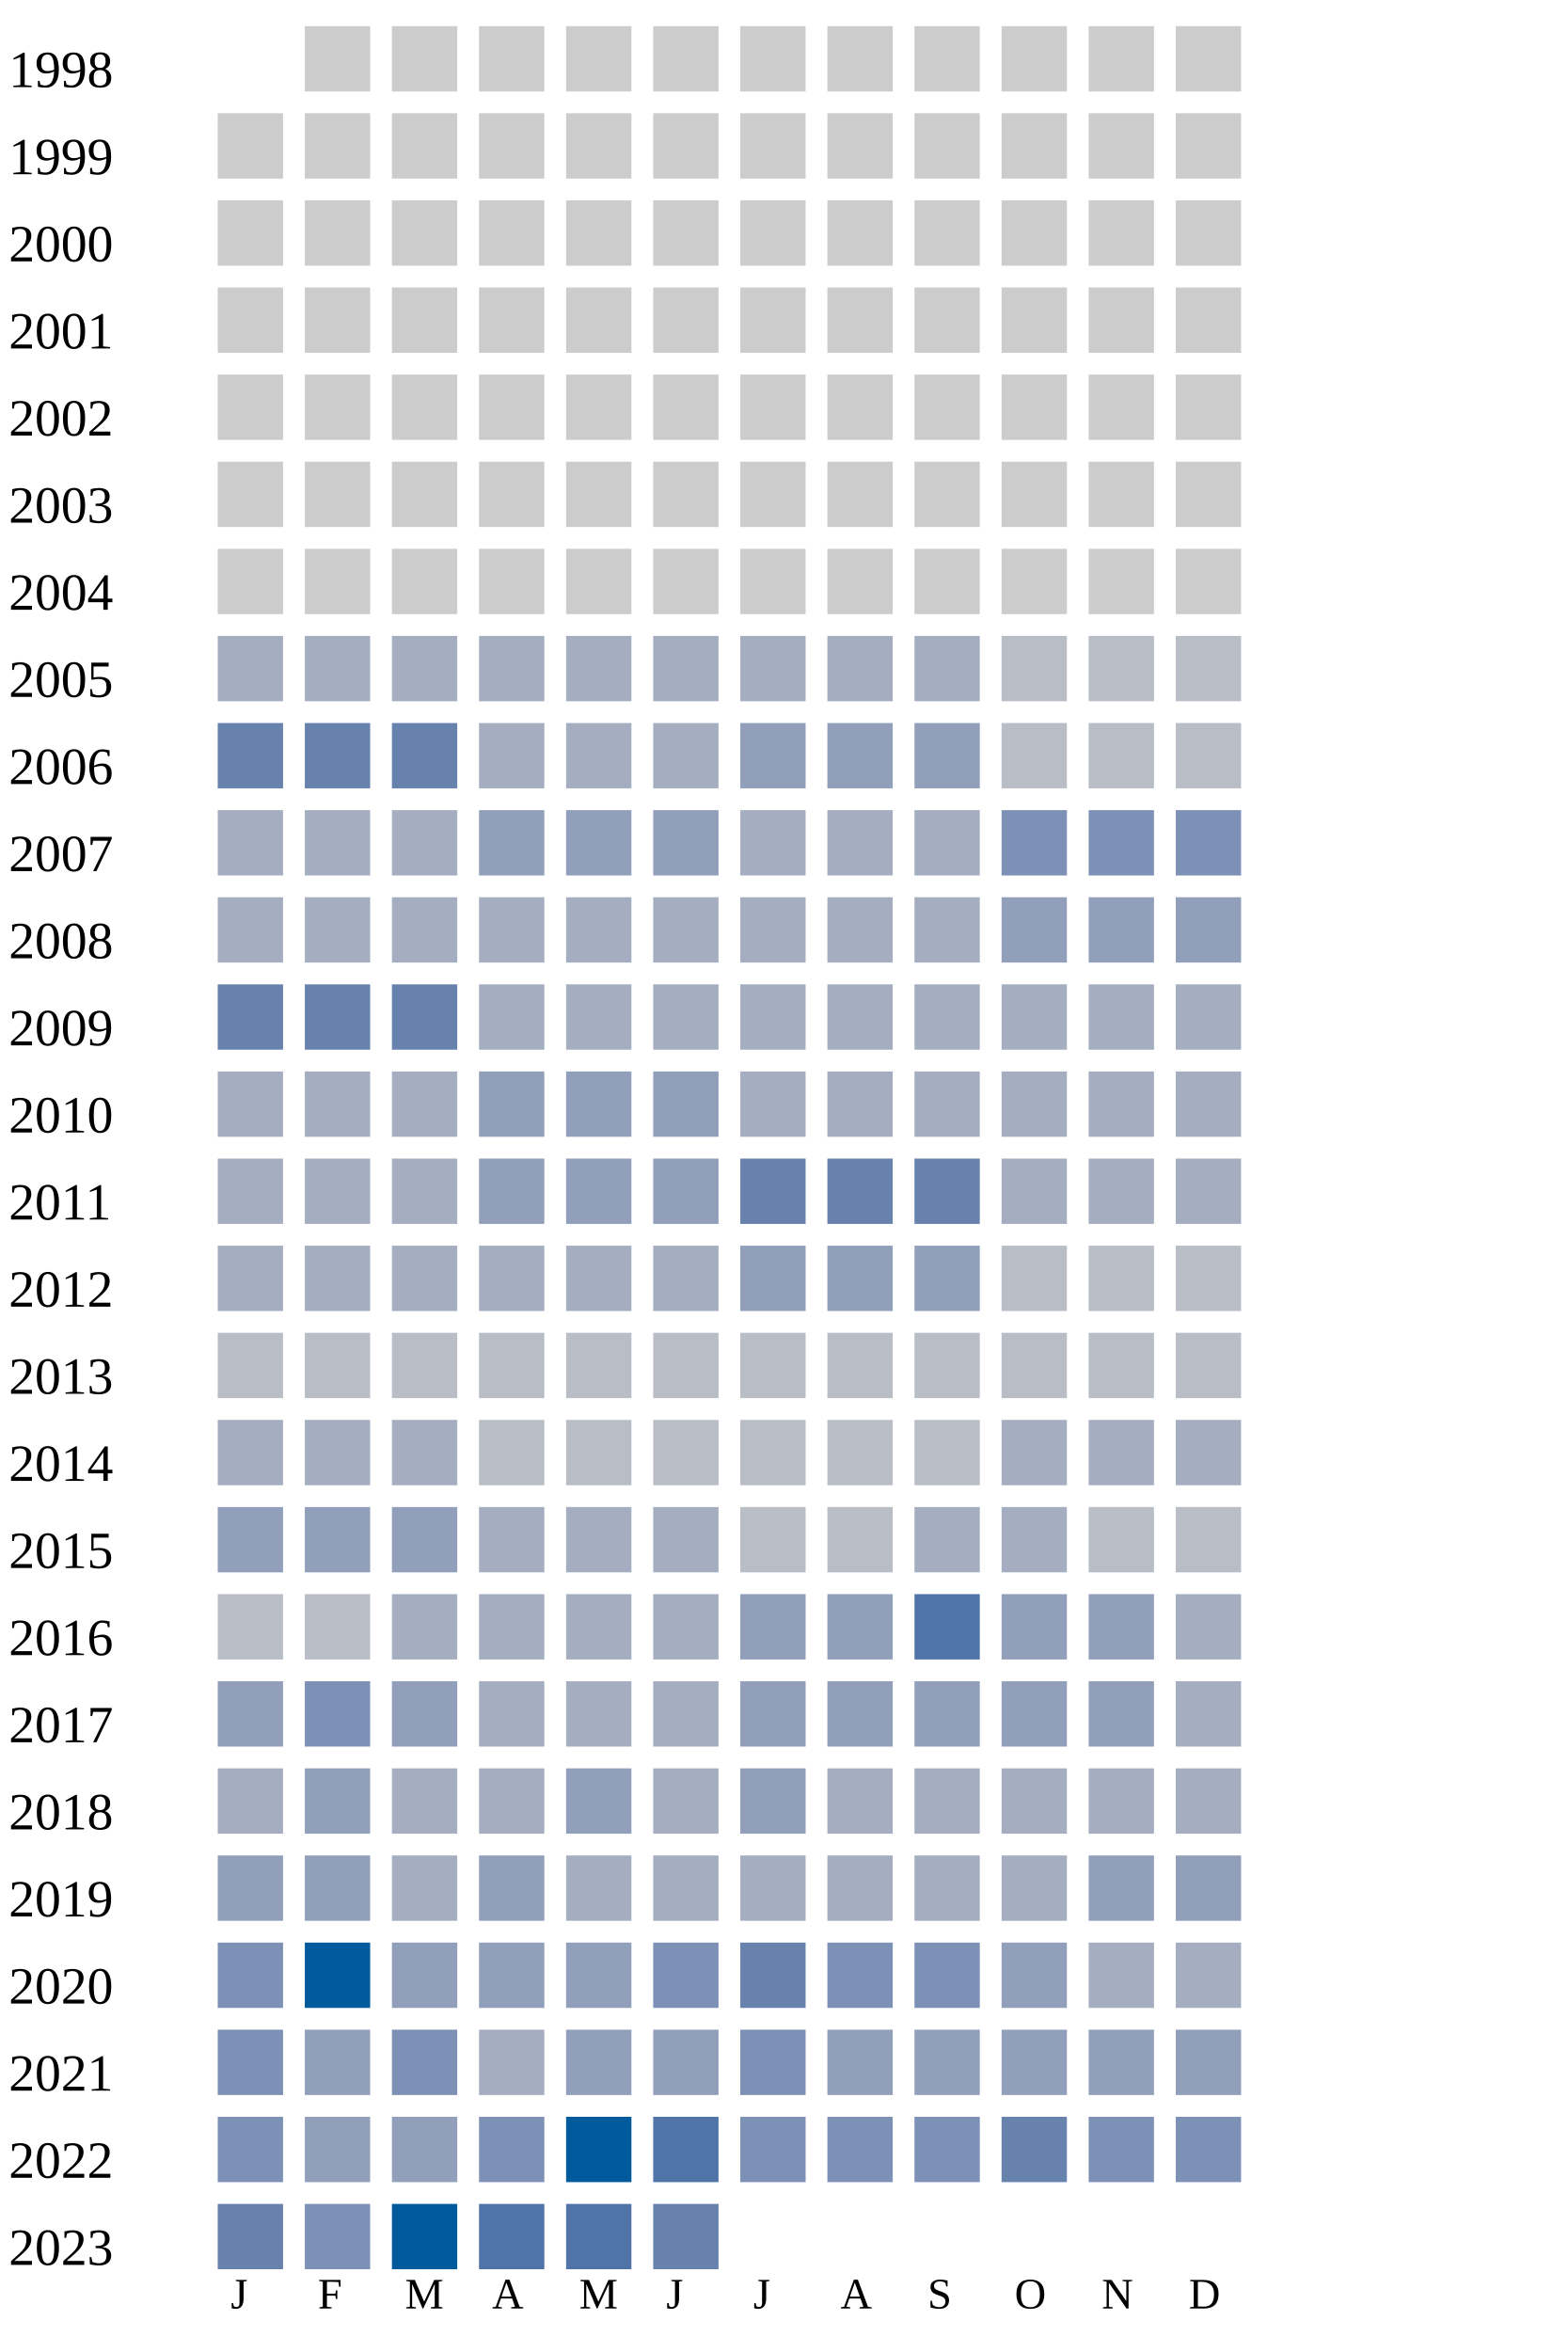
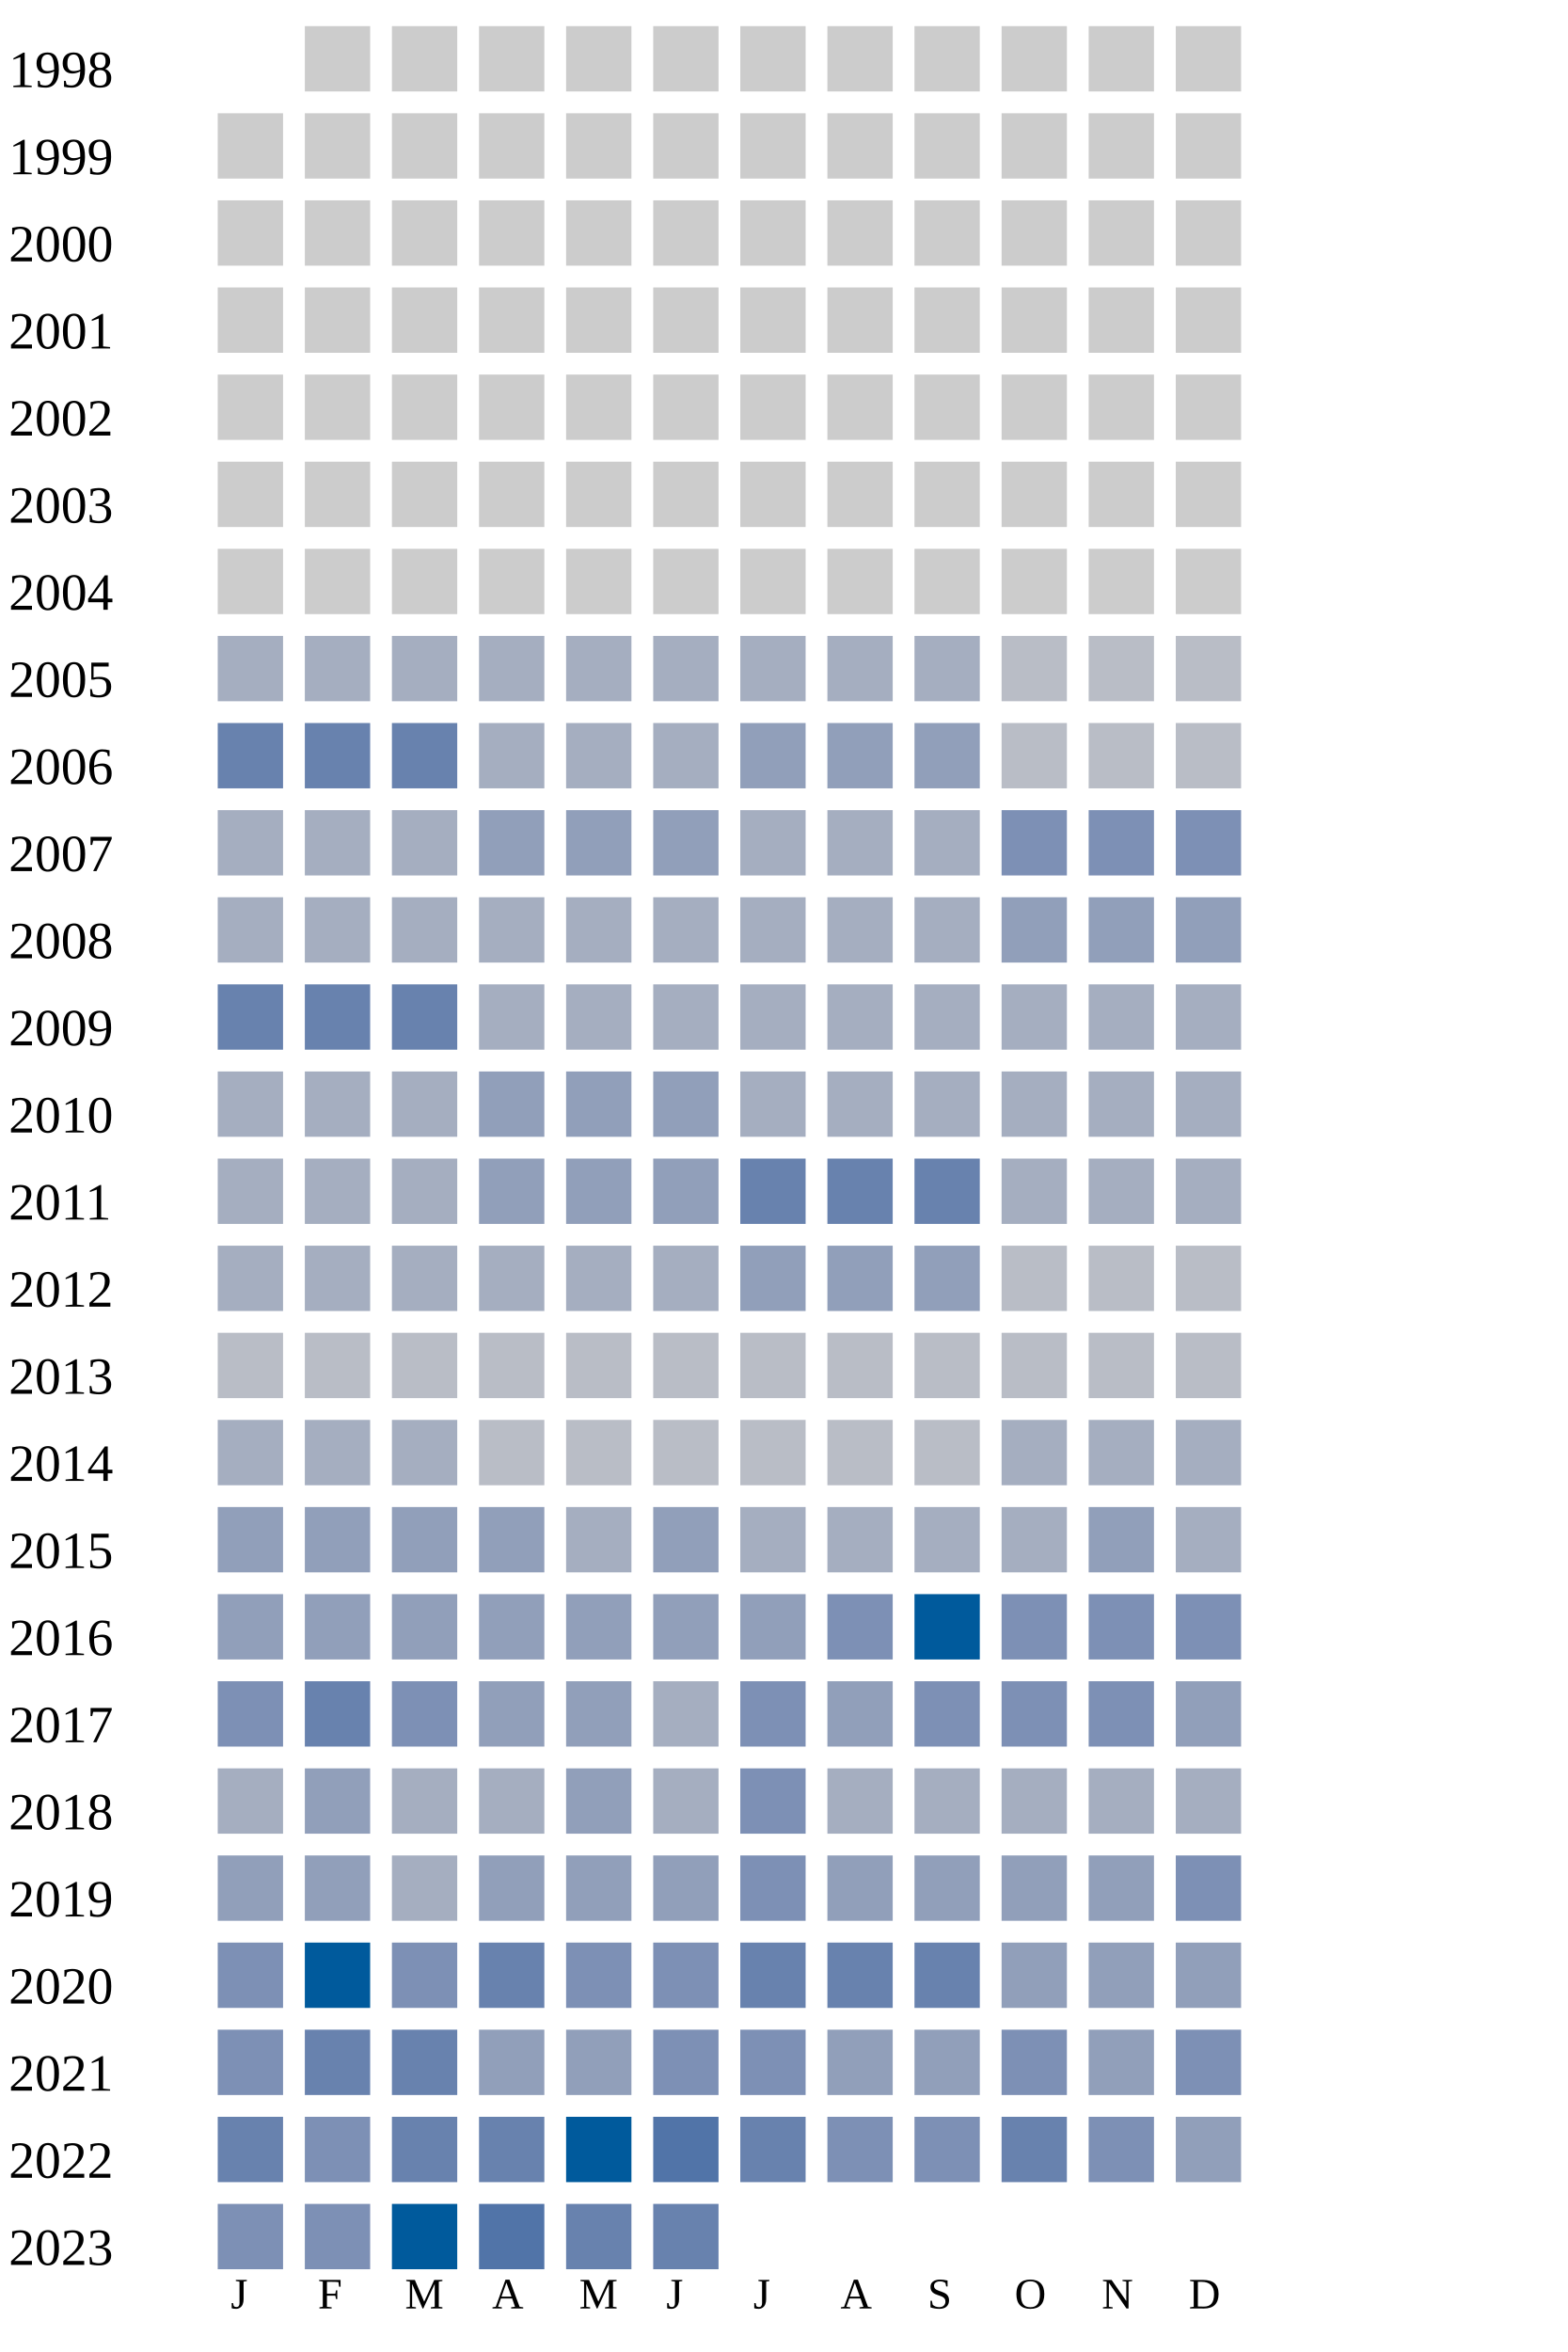
<svg xmlns="http://www.w3.org/2000/svg" width="360" height="540">
  <g transform="translate(0 0)">
    <text x="2" y="20">1998</text>
    <rect x="70" y="6" width="15" height="15" fill="#cccccc" />
    <rect x="90" y="6" width="15" height="15" fill="#cccccc" />
    <rect x="110" y="6" width="15" height="15" fill="#cccccc" />
    <rect x="130" y="6" width="15" height="15" fill="#cccccc" />
    <rect x="150" y="6" width="15" height="15" fill="#cccccc" />
    <rect x="170" y="6" width="15" height="15" fill="#cccccc" />
    <rect x="190" y="6" width="15" height="15" fill="#cccccc" />
    <rect x="210" y="6" width="15" height="15" fill="#cccccc" />
    <rect x="230" y="6" width="15" height="15" fill="#cccccc" />
    <rect x="250" y="6" width="15" height="15" fill="#cccccc" />
    <rect x="270" y="6" width="15" height="15" fill="#cccccc" />
  </g>
  <g transform="translate(0 20)">
    <text x="2" y="20">1999</text>
    <rect x="50" y="6" width="15" height="15" fill="#cccccc" />
    <rect x="70" y="6" width="15" height="15" fill="#cccccc" />
    <rect x="90" y="6" width="15" height="15" fill="#cccccc" />
    <rect x="110" y="6" width="15" height="15" fill="#cccccc" />
    <rect x="130" y="6" width="15" height="15" fill="#cccccc" />
    <rect x="150" y="6" width="15" height="15" fill="#cccccc" />
    <rect x="170" y="6" width="15" height="15" fill="#cccccc" />
    <rect x="190" y="6" width="15" height="15" fill="#cccccc" />
    <rect x="210" y="6" width="15" height="15" fill="#cccccc" />
    <rect x="230" y="6" width="15" height="15" fill="#cccccc" />
    <rect x="250" y="6" width="15" height="15" fill="#cccccc" />
    <rect x="270" y="6" width="15" height="15" fill="#cccccc" />
  </g>
  <g transform="translate(0 40)">
    <text x="2" y="20">2000</text>
    <rect x="50" y="6" width="15" height="15" fill="#cccccc" />
    <rect x="70" y="6" width="15" height="15" fill="#cccccc" />
    <rect x="90" y="6" width="15" height="15" fill="#cccccc" />
    <rect x="110" y="6" width="15" height="15" fill="#cccccc" />
    <rect x="130" y="6" width="15" height="15" fill="#cccccc" />
    <rect x="150" y="6" width="15" height="15" fill="#cccccc" />
    <rect x="170" y="6" width="15" height="15" fill="#cccccc" />
    <rect x="190" y="6" width="15" height="15" fill="#cccccc" />
    <rect x="210" y="6" width="15" height="15" fill="#cccccc" />
    <rect x="230" y="6" width="15" height="15" fill="#cccccc" />
    <rect x="250" y="6" width="15" height="15" fill="#cccccc" />
    <rect x="270" y="6" width="15" height="15" fill="#cccccc" />
  </g>
  <g transform="translate(0 60)">
    <text x="2" y="20">2001</text>
    <rect x="50" y="6" width="15" height="15" fill="#cccccc" />
    <rect x="70" y="6" width="15" height="15" fill="#cccccc" />
    <rect x="90" y="6" width="15" height="15" fill="#cccccc" />
    <rect x="110" y="6" width="15" height="15" fill="#cccccc" />
    <rect x="130" y="6" width="15" height="15" fill="#cccccc" />
    <rect x="150" y="6" width="15" height="15" fill="#cccccc" />
    <rect x="170" y="6" width="15" height="15" fill="#cccccc" />
    <rect x="190" y="6" width="15" height="15" fill="#cccccc" />
    <rect x="210" y="6" width="15" height="15" fill="#cccccc" />
    <rect x="230" y="6" width="15" height="15" fill="#cccccc" />
    <rect x="250" y="6" width="15" height="15" fill="#cccccc" />
    <rect x="270" y="6" width="15" height="15" fill="#cccccc" />
  </g>
  <g transform="translate(0 80)">
    <text x="2" y="20">2002</text>
    <rect x="50" y="6" width="15" height="15" fill="#cccccc" />
    <rect x="70" y="6" width="15" height="15" fill="#cccccc" />
    <rect x="90" y="6" width="15" height="15" fill="#cccccc" />
    <rect x="110" y="6" width="15" height="15" fill="#cccccc" />
    <rect x="130" y="6" width="15" height="15" fill="#cccccc" />
    <rect x="150" y="6" width="15" height="15" fill="#cccccc" />
    <rect x="170" y="6" width="15" height="15" fill="#cccccc" />
    <rect x="190" y="6" width="15" height="15" fill="#cccccc" />
    <rect x="210" y="6" width="15" height="15" fill="#cccccc" />
    <rect x="230" y="6" width="15" height="15" fill="#cccccc" />
    <rect x="250" y="6" width="15" height="15" fill="#cccccc" />
    <rect x="270" y="6" width="15" height="15" fill="#cccccc" />
  </g>
  <g transform="translate(0 100)">
    <text x="2" y="20">2003</text>
    <rect x="50" y="6" width="15" height="15" fill="#cccccc" />
    <rect x="70" y="6" width="15" height="15" fill="#cccccc" />
    <rect x="90" y="6" width="15" height="15" fill="#cccccc" />
    <rect x="110" y="6" width="15" height="15" fill="#cccccc" />
    <rect x="130" y="6" width="15" height="15" fill="#cccccc" />
    <rect x="150" y="6" width="15" height="15" fill="#cccccc" />
    <rect x="170" y="6" width="15" height="15" fill="#cccccc" />
    <rect x="190" y="6" width="15" height="15" fill="#cccccc" />
    <rect x="210" y="6" width="15" height="15" fill="#cccccc" />
    <rect x="230" y="6" width="15" height="15" fill="#cccccc" />
    <rect x="250" y="6" width="15" height="15" fill="#cccccc" />
    <rect x="270" y="6" width="15" height="15" fill="#cccccc" />
  </g>
  <g transform="translate(0 120)">
    <text x="2" y="20">2004</text>
    <rect x="50" y="6" width="15" height="15" fill="#cccccc" />
    <rect x="70" y="6" width="15" height="15" fill="#cccccc" />
    <rect x="90" y="6" width="15" height="15" fill="#cccccc" />
    <rect x="110" y="6" width="15" height="15" fill="#cccccc" />
    <rect x="130" y="6" width="15" height="15" fill="#cccccc" />
    <rect x="150" y="6" width="15" height="15" fill="#cccccc" />
    <rect x="170" y="6" width="15" height="15" fill="#cccccc" />
    <rect x="190" y="6" width="15" height="15" fill="#cccccc" />
    <rect x="210" y="6" width="15" height="15" fill="#cccccc" />
    <rect x="230" y="6" width="15" height="15" fill="#cccccc" />
    <rect x="250" y="6" width="15" height="15" fill="#cccccc" />
    <rect x="270" y="6" width="15" height="15" fill="#cccccc" />
  </g>
  <g transform="translate(0 140)">
    <text x="2" y="20">2005</text>
    <rect x="50" y="6" width="15" height="15" fill="#a5aec0" />
    <rect x="70" y="6" width="15" height="15" fill="#a5aec0" />
    <rect x="90" y="6" width="15" height="15" fill="#a5aec0" />
    <rect x="110" y="6" width="15" height="15" fill="#a5aec0" />
    <rect x="130" y="6" width="15" height="15" fill="#a5aec0" />
    <rect x="150" y="6" width="15" height="15" fill="#a5aec0" />
    <rect x="170" y="6" width="15" height="15" fill="#a5aec0" />
    <rect x="190" y="6" width="15" height="15" fill="#a5aec0" />
    <rect x="210" y="6" width="15" height="15" fill="#a5aec0" />
    <rect x="230" y="6" width="15" height="15" fill="#b9bdc6" />
    <rect x="250" y="6" width="15" height="15" fill="#b9bdc6" />
    <rect x="270" y="6" width="15" height="15" fill="#b9bdc6" />
  </g>
  <g transform="translate(0 160)">
    <text x="2" y="20">2006</text>
    <rect x="50" y="6" width="15" height="15" fill="#6882ae" />
    <rect x="70" y="6" width="15" height="15" fill="#6882ae" />
    <rect x="90" y="6" width="15" height="15" fill="#6882ae" />
    <rect x="110" y="6" width="15" height="15" fill="#a5aec0" />
    <rect x="130" y="6" width="15" height="15" fill="#a5aec0" />
    <rect x="150" y="6" width="15" height="15" fill="#a5aec0" />
    <rect x="170" y="6" width="15" height="15" fill="#919fba" />
    <rect x="190" y="6" width="15" height="15" fill="#919fba" />
    <rect x="210" y="6" width="15" height="15" fill="#919fba" />
    <rect x="230" y="6" width="15" height="15" fill="#b9bdc6" />
    <rect x="250" y="6" width="15" height="15" fill="#b9bdc6" />
    <rect x="270" y="6" width="15" height="15" fill="#b9bdc6" />
  </g>
  <g transform="translate(0 180)">
    <text x="2" y="20">2007</text>
    <rect x="50" y="6" width="15" height="15" fill="#a5aec0" />
    <rect x="70" y="6" width="15" height="15" fill="#a5aec0" />
    <rect x="90" y="6" width="15" height="15" fill="#a5aec0" />
    <rect x="110" y="6" width="15" height="15" fill="#919fba" />
    <rect x="130" y="6" width="15" height="15" fill="#919fba" />
    <rect x="150" y="6" width="15" height="15" fill="#919fba" />
    <rect x="170" y="6" width="15" height="15" fill="#a5aec0" />
    <rect x="190" y="6" width="15" height="15" fill="#a5aec0" />
    <rect x="210" y="6" width="15" height="15" fill="#a5aec0" />
    <rect x="230" y="6" width="15" height="15" fill="#7d90b5" />
    <rect x="250" y="6" width="15" height="15" fill="#7d90b5" />
    <rect x="270" y="6" width="15" height="15" fill="#7d90b5" />
  </g>
  <g transform="translate(0 200)">
    <text x="2" y="20">2008</text>
    <rect x="50" y="6" width="15" height="15" fill="#a5aec0" />
    <rect x="70" y="6" width="15" height="15" fill="#a5aec0" />
    <rect x="90" y="6" width="15" height="15" fill="#a5aec0" />
    <rect x="110" y="6" width="15" height="15" fill="#a5aec0" />
    <rect x="130" y="6" width="15" height="15" fill="#a5aec0" />
    <rect x="150" y="6" width="15" height="15" fill="#a5aec0" />
    <rect x="170" y="6" width="15" height="15" fill="#a5aec0" />
    <rect x="190" y="6" width="15" height="15" fill="#a5aec0" />
    <rect x="210" y="6" width="15" height="15" fill="#a5aec0" />
    <rect x="230" y="6" width="15" height="15" fill="#919fba" />
    <rect x="250" y="6" width="15" height="15" fill="#919fba" />
    <rect x="270" y="6" width="15" height="15" fill="#919fba" />
  </g>
  <g transform="translate(0 220)">
    <text x="2" y="20">2009</text>
    <rect x="50" y="6" width="15" height="15" fill="#6882ae" />
    <rect x="70" y="6" width="15" height="15" fill="#6882ae" />
    <rect x="90" y="6" width="15" height="15" fill="#6882ae" />
    <rect x="110" y="6" width="15" height="15" fill="#a5aec0" />
    <rect x="130" y="6" width="15" height="15" fill="#a5aec0" />
    <rect x="150" y="6" width="15" height="15" fill="#a5aec0" />
    <rect x="170" y="6" width="15" height="15" fill="#a5aec0" />
    <rect x="190" y="6" width="15" height="15" fill="#a5aec0" />
    <rect x="210" y="6" width="15" height="15" fill="#a5aec0" />
    <rect x="230" y="6" width="15" height="15" fill="#a5aec0" />
    <rect x="250" y="6" width="15" height="15" fill="#a5aec0" />
    <rect x="270" y="6" width="15" height="15" fill="#a5aec0" />
  </g>
  <g transform="translate(0 240)">
    <text x="2" y="20">2010</text>
    <rect x="50" y="6" width="15" height="15" fill="#a5aec0" />
    <rect x="70" y="6" width="15" height="15" fill="#a5aec0" />
    <rect x="90" y="6" width="15" height="15" fill="#a5aec0" />
    <rect x="110" y="6" width="15" height="15" fill="#919fba" />
    <rect x="130" y="6" width="15" height="15" fill="#919fba" />
    <rect x="150" y="6" width="15" height="15" fill="#919fba" />
    <rect x="170" y="6" width="15" height="15" fill="#a5aec0" />
    <rect x="190" y="6" width="15" height="15" fill="#a5aec0" />
    <rect x="210" y="6" width="15" height="15" fill="#a5aec0" />
    <rect x="230" y="6" width="15" height="15" fill="#a5aec0" />
    <rect x="250" y="6" width="15" height="15" fill="#a5aec0" />
    <rect x="270" y="6" width="15" height="15" fill="#a5aec0" />
  </g>
  <g transform="translate(0 260)">
    <text x="2" y="20">2011</text>
    <rect x="50" y="6" width="15" height="15" fill="#a5aec0" />
    <rect x="70" y="6" width="15" height="15" fill="#a5aec0" />
    <rect x="90" y="6" width="15" height="15" fill="#a5aec0" />
    <rect x="110" y="6" width="15" height="15" fill="#919fba" />
    <rect x="130" y="6" width="15" height="15" fill="#919fba" />
    <rect x="150" y="6" width="15" height="15" fill="#919fba" />
    <rect x="170" y="6" width="15" height="15" fill="#6882ae" />
    <rect x="190" y="6" width="15" height="15" fill="#6882ae" />
    <rect x="210" y="6" width="15" height="15" fill="#6882ae" />
    <rect x="230" y="6" width="15" height="15" fill="#a5aec0" />
    <rect x="250" y="6" width="15" height="15" fill="#a5aec0" />
    <rect x="270" y="6" width="15" height="15" fill="#a5aec0" />
  </g>
  <g transform="translate(0 280)">
    <text x="2" y="20">2012</text>
    <rect x="50" y="6" width="15" height="15" fill="#a5aec0" />
    <rect x="70" y="6" width="15" height="15" fill="#a5aec0" />
    <rect x="90" y="6" width="15" height="15" fill="#a5aec0" />
    <rect x="110" y="6" width="15" height="15" fill="#a5aec0" />
    <rect x="130" y="6" width="15" height="15" fill="#a5aec0" />
    <rect x="150" y="6" width="15" height="15" fill="#a5aec0" />
    <rect x="170" y="6" width="15" height="15" fill="#919fba" />
    <rect x="190" y="6" width="15" height="15" fill="#919fba" />
    <rect x="210" y="6" width="15" height="15" fill="#919fba" />
    <rect x="230" y="6" width="15" height="15" fill="#b9bdc6" />
    <rect x="250" y="6" width="15" height="15" fill="#b9bdc6" />
    <rect x="270" y="6" width="15" height="15" fill="#b9bdc6" />
  </g>
  <g transform="translate(0 300)">
    <text x="2" y="20">2013</text>
    <rect x="50" y="6" width="15" height="15" fill="#b9bdc6" />
    <rect x="70" y="6" width="15" height="15" fill="#b9bdc6" />
    <rect x="90" y="6" width="15" height="15" fill="#b9bdc6" />
    <rect x="110" y="6" width="15" height="15" fill="#b9bdc6" />
    <rect x="130" y="6" width="15" height="15" fill="#b9bdc6" />
    <rect x="150" y="6" width="15" height="15" fill="#b9bdc6" />
    <rect x="170" y="6" width="15" height="15" fill="#b9bdc6" />
    <rect x="190" y="6" width="15" height="15" fill="#b9bdc6" />
    <rect x="210" y="6" width="15" height="15" fill="#b9bdc6" />
    <rect x="230" y="6" width="15" height="15" fill="#b9bdc6" />
    <rect x="250" y="6" width="15" height="15" fill="#b9bdc6" />
    <rect x="270" y="6" width="15" height="15" fill="#b9bdc6" />
  </g>
  <g transform="translate(0 320)">
    <text x="2" y="20">2014</text>
    <rect x="50" y="6" width="15" height="15" fill="#a5aec0" />
    <rect x="70" y="6" width="15" height="15" fill="#a5aec0" />
    <rect x="90" y="6" width="15" height="15" fill="#a5aec0" />
    <rect x="110" y="6" width="15" height="15" fill="#b9bdc6" />
    <rect x="130" y="6" width="15" height="15" fill="#b9bdc6" />
    <rect x="150" y="6" width="15" height="15" fill="#b9bdc6" />
    <rect x="170" y="6" width="15" height="15" fill="#b9bdc6" />
    <rect x="190" y="6" width="15" height="15" fill="#b9bdc6" />
    <rect x="210" y="6" width="15" height="15" fill="#b9bdc6" />
    <rect x="230" y="6" width="15" height="15" fill="#a5aec0" />
    <rect x="250" y="6" width="15" height="15" fill="#a5aec0" />
    <rect x="270" y="6" width="15" height="15" fill="#a5aec0" />
  </g>
  <g transform="translate(0 340)">
    <text x="2" y="20">2015</text>
    <rect x="50" y="6" width="15" height="15" fill="#919fba" />
    <rect x="70" y="6" width="15" height="15" fill="#919fba" />
    <rect x="90" y="6" width="15" height="15" fill="#919fba" />
-     <rect x="110" y="6" width="15" height="15" fill="#a5aec0" />
-     <rect x="130" y="6" width="15" height="15" fill="#a5aec0" />
-     <rect x="150" y="6" width="15" height="15" fill="#a5aec0" />
-     <rect x="170" y="6" width="15" height="15" fill="#b9bdc6" />
-     <rect x="190" y="6" width="15" height="15" fill="#b9bdc6" />
-     <rect x="210" y="6" width="15" height="15" fill="#a5aec0" />
-     <rect x="230" y="6" width="15" height="15" fill="#a5aec0" />
-     <rect x="250" y="6" width="15" height="15" fill="#b9bdc6" />
-     <rect x="270" y="6" width="15" height="15" fill="#b9bdc6" />
+     <rect x="110" y="6" width="15" height="15" fill="#919fba" />
+     <rect x="130" y="6" width="15" height="15" fill="#a5aec0" />
+     <rect x="150" y="6" width="15" height="15" fill="#919fba" />
+     <rect x="170" y="6" width="15" height="15" fill="#a5aec0" />
+     <rect x="190" y="6" width="15" height="15" fill="#a5aec0" />
+     <rect x="210" y="6" width="15" height="15" fill="#a5aec0" />
+     <rect x="230" y="6" width="15" height="15" fill="#a5aec0" />
+     <rect x="250" y="6" width="15" height="15" fill="#919fba" />
+     <rect x="270" y="6" width="15" height="15" fill="#a5aec0" />
  </g>
  <g transform="translate(0 360)">
    <text x="2" y="20">2016</text>
-     <rect x="50" y="6" width="15" height="15" fill="#b9bdc6" />
-     <rect x="70" y="6" width="15" height="15" fill="#b9bdc6" />
-     <rect x="90" y="6" width="15" height="15" fill="#a5aec0" />
-     <rect x="110" y="6" width="15" height="15" fill="#a5aec0" />
-     <rect x="130" y="6" width="15" height="15" fill="#a5aec0" />
-     <rect x="150" y="6" width="15" height="15" fill="#a5aec0" />
+     <rect x="50" y="6" width="15" height="15" fill="#919fba" />
+     <rect x="70" y="6" width="15" height="15" fill="#919fba" />
+     <rect x="90" y="6" width="15" height="15" fill="#919fba" />
+     <rect x="110" y="6" width="15" height="15" fill="#919fba" />
+     <rect x="130" y="6" width="15" height="15" fill="#919fba" />
+     <rect x="150" y="6" width="15" height="15" fill="#919fba" />
    <rect x="170" y="6" width="15" height="15" fill="#919fba" />
-     <rect x="190" y="6" width="15" height="15" fill="#919fba" />
-     <rect x="210" y="6" width="15" height="15" fill="#5174a8" />
-     <rect x="230" y="6" width="15" height="15" fill="#919fba" />
-     <rect x="250" y="6" width="15" height="15" fill="#919fba" />
-     <rect x="270" y="6" width="15" height="15" fill="#a5aec0" />
+     <rect x="190" y="6" width="15" height="15" fill="#7d90b5" />
+     <rect x="210" y="6" width="15" height="15" fill="#005a9c" />
+     <rect x="230" y="6" width="15" height="15" fill="#7d90b5" />
+     <rect x="250" y="6" width="15" height="15" fill="#7d90b5" />
+     <rect x="270" y="6" width="15" height="15" fill="#7d90b5" />
  </g>
  <g transform="translate(0 380)">
    <text x="2" y="20">2017</text>
-     <rect x="50" y="6" width="15" height="15" fill="#919fba" />
-     <rect x="70" y="6" width="15" height="15" fill="#7d90b5" />
-     <rect x="90" y="6" width="15" height="15" fill="#919fba" />
-     <rect x="110" y="6" width="15" height="15" fill="#a5aec0" />
-     <rect x="130" y="6" width="15" height="15" fill="#a5aec0" />
-     <rect x="150" y="6" width="15" height="15" fill="#a5aec0" />
-     <rect x="170" y="6" width="15" height="15" fill="#919fba" />
+     <rect x="50" y="6" width="15" height="15" fill="#7d90b5" />
+     <rect x="70" y="6" width="15" height="15" fill="#6882ae" />
+     <rect x="90" y="6" width="15" height="15" fill="#7d90b5" />
+     <rect x="110" y="6" width="15" height="15" fill="#919fba" />
+     <rect x="130" y="6" width="15" height="15" fill="#919fba" />
+     <rect x="150" y="6" width="15" height="15" fill="#a5aec0" />
+     <rect x="170" y="6" width="15" height="15" fill="#7d90b5" />
    <rect x="190" y="6" width="15" height="15" fill="#919fba" />
-     <rect x="210" y="6" width="15" height="15" fill="#919fba" />
-     <rect x="230" y="6" width="15" height="15" fill="#919fba" />
-     <rect x="250" y="6" width="15" height="15" fill="#919fba" />
-     <rect x="270" y="6" width="15" height="15" fill="#a5aec0" />
+     <rect x="210" y="6" width="15" height="15" fill="#7d90b5" />
+     <rect x="230" y="6" width="15" height="15" fill="#7d90b5" />
+     <rect x="250" y="6" width="15" height="15" fill="#7d90b5" />
+     <rect x="270" y="6" width="15" height="15" fill="#919fba" />
  </g>
  <g transform="translate(0 400)">
    <text x="2" y="20">2018</text>
    <rect x="50" y="6" width="15" height="15" fill="#a5aec0" />
    <rect x="70" y="6" width="15" height="15" fill="#919fba" />
    <rect x="90" y="6" width="15" height="15" fill="#a5aec0" />
    <rect x="110" y="6" width="15" height="15" fill="#a5aec0" />
    <rect x="130" y="6" width="15" height="15" fill="#919fba" />
    <rect x="150" y="6" width="15" height="15" fill="#a5aec0" />
-     <rect x="170" y="6" width="15" height="15" fill="#919fba" />
+     <rect x="170" y="6" width="15" height="15" fill="#7d90b5" />
    <rect x="190" y="6" width="15" height="15" fill="#a5aec0" />
    <rect x="210" y="6" width="15" height="15" fill="#a5aec0" />
    <rect x="230" y="6" width="15" height="15" fill="#a5aec0" />
    <rect x="250" y="6" width="15" height="15" fill="#a5aec0" />
    <rect x="270" y="6" width="15" height="15" fill="#a5aec0" />
  </g>
  <g transform="translate(0 420)">
    <text x="2" y="20">2019</text>
    <rect x="50" y="6" width="15" height="15" fill="#919fba" />
    <rect x="70" y="6" width="15" height="15" fill="#919fba" />
    <rect x="90" y="6" width="15" height="15" fill="#a5aec0" />
    <rect x="110" y="6" width="15" height="15" fill="#919fba" />
-     <rect x="130" y="6" width="15" height="15" fill="#a5aec0" />
-     <rect x="150" y="6" width="15" height="15" fill="#a5aec0" />
-     <rect x="170" y="6" width="15" height="15" fill="#a5aec0" />
-     <rect x="190" y="6" width="15" height="15" fill="#a5aec0" />
-     <rect x="210" y="6" width="15" height="15" fill="#a5aec0" />
-     <rect x="230" y="6" width="15" height="15" fill="#a5aec0" />
-     <rect x="250" y="6" width="15" height="15" fill="#919fba" />
-     <rect x="270" y="6" width="15" height="15" fill="#919fba" />
-   </g>
-   <g transform="translate(0 440)">
-     <text x="2" y="20">2020</text>
-     <rect x="50" y="6" width="15" height="15" fill="#7d90b5" />
-     <rect x="70" y="6" width="15" height="15" fill="#005a9c" />
-     <rect x="90" y="6" width="15" height="15" fill="#919fba" />
-     <rect x="110" y="6" width="15" height="15" fill="#919fba" />
-     <rect x="130" y="6" width="15" height="15" fill="#919fba" />
-     <rect x="150" y="6" width="15" height="15" fill="#7d90b5" />
-     <rect x="170" y="6" width="15" height="15" fill="#6882ae" />
-     <rect x="190" y="6" width="15" height="15" fill="#7d90b5" />
-     <rect x="210" y="6" width="15" height="15" fill="#7d90b5" />
-     <rect x="230" y="6" width="15" height="15" fill="#919fba" />
-     <rect x="250" y="6" width="15" height="15" fill="#a5aec0" />
-     <rect x="270" y="6" width="15" height="15" fill="#a5aec0" />
-   </g>
-   <g transform="translate(0 460)">
-     <text x="2" y="20">2021</text>
-     <rect x="50" y="6" width="15" height="15" fill="#7d90b5" />
-     <rect x="70" y="6" width="15" height="15" fill="#919fba" />
-     <rect x="90" y="6" width="15" height="15" fill="#7d90b5" />
-     <rect x="110" y="6" width="15" height="15" fill="#a5aec0" />
    <rect x="130" y="6" width="15" height="15" fill="#919fba" />
    <rect x="150" y="6" width="15" height="15" fill="#919fba" />
    <rect x="170" y="6" width="15" height="15" fill="#7d90b5" />
    <rect x="190" y="6" width="15" height="15" fill="#919fba" />
    <rect x="210" y="6" width="15" height="15" fill="#919fba" />
    <rect x="230" y="6" width="15" height="15" fill="#919fba" />
    <rect x="250" y="6" width="15" height="15" fill="#919fba" />
+     <rect x="270" y="6" width="15" height="15" fill="#7d90b5" />
+   </g>
+   <g transform="translate(0 440)">
+     <text x="2" y="20">2020</text>
+     <rect x="50" y="6" width="15" height="15" fill="#7d90b5" />
+     <rect x="70" y="6" width="15" height="15" fill="#005a9c" />
+     <rect x="90" y="6" width="15" height="15" fill="#7d90b5" />
+     <rect x="110" y="6" width="15" height="15" fill="#6882ae" />
+     <rect x="130" y="6" width="15" height="15" fill="#7d90b5" />
+     <rect x="150" y="6" width="15" height="15" fill="#7d90b5" />
+     <rect x="170" y="6" width="15" height="15" fill="#6882ae" />
+     <rect x="190" y="6" width="15" height="15" fill="#6882ae" />
+     <rect x="210" y="6" width="15" height="15" fill="#6882ae" />
+     <rect x="230" y="6" width="15" height="15" fill="#919fba" />
+     <rect x="250" y="6" width="15" height="15" fill="#919fba" />
    <rect x="270" y="6" width="15" height="15" fill="#919fba" />
+   </g>
+   <g transform="translate(0 460)">
+     <text x="2" y="20">2021</text>
+     <rect x="50" y="6" width="15" height="15" fill="#7d90b5" />
+     <rect x="70" y="6" width="15" height="15" fill="#6882ae" />
+     <rect x="90" y="6" width="15" height="15" fill="#6882ae" />
+     <rect x="110" y="6" width="15" height="15" fill="#919fba" />
+     <rect x="130" y="6" width="15" height="15" fill="#919fba" />
+     <rect x="150" y="6" width="15" height="15" fill="#7d90b5" />
+     <rect x="170" y="6" width="15" height="15" fill="#7d90b5" />
+     <rect x="190" y="6" width="15" height="15" fill="#919fba" />
+     <rect x="210" y="6" width="15" height="15" fill="#919fba" />
+     <rect x="230" y="6" width="15" height="15" fill="#7d90b5" />
+     <rect x="250" y="6" width="15" height="15" fill="#919fba" />
+     <rect x="270" y="6" width="15" height="15" fill="#7d90b5" />
  </g>
  <g transform="translate(0 480)">
    <text x="2" y="20">2022</text>
-     <rect x="50" y="6" width="15" height="15" fill="#7d90b5" />
-     <rect x="70" y="6" width="15" height="15" fill="#919fba" />
-     <rect x="90" y="6" width="15" height="15" fill="#919fba" />
-     <rect x="110" y="6" width="15" height="15" fill="#7d90b5" />
+     <rect x="50" y="6" width="15" height="15" fill="#6882ae" />
+     <rect x="70" y="6" width="15" height="15" fill="#7d90b5" />
+     <rect x="90" y="6" width="15" height="15" fill="#6882ae" />
+     <rect x="110" y="6" width="15" height="15" fill="#6882ae" />
    <rect x="130" y="6" width="15" height="15" fill="#005a9c" />
    <rect x="150" y="6" width="15" height="15" fill="#5174a8" />
-     <rect x="170" y="6" width="15" height="15" fill="#7d90b5" />
+     <rect x="170" y="6" width="15" height="15" fill="#6882ae" />
    <rect x="190" y="6" width="15" height="15" fill="#7d90b5" />
    <rect x="210" y="6" width="15" height="15" fill="#7d90b5" />
    <rect x="230" y="6" width="15" height="15" fill="#6882ae" />
    <rect x="250" y="6" width="15" height="15" fill="#7d90b5" />
-     <rect x="270" y="6" width="15" height="15" fill="#7d90b5" />
+     <rect x="270" y="6" width="15" height="15" fill="#919fba" />
  </g>
  <g transform="translate(0 500)">
    <text x="2" y="20">2023</text>
-     <rect x="50" y="6" width="15" height="15" fill="#6882ae" />
+     <rect x="50" y="6" width="15" height="15" fill="#7d90b5" />
    <rect x="70" y="6" width="15" height="15" fill="#7d90b5" />
    <rect x="90" y="6" width="15" height="15" fill="#005a9c" />
    <rect x="110" y="6" width="15" height="15" fill="#5174a8" />
-     <rect x="130" y="6" width="15" height="15" fill="#5174a8" />
+     <rect x="130" y="6" width="15" height="15" fill="#6882ae" />
    <rect x="150" y="6" width="15" height="15" fill="#6882ae" />
  </g>
  <text style="font-size: 10px; text-align: center" x="53" y="530">J</text>
  <text style="font-size: 10px; text-align: center" x="73" y="530">F</text>
  <text style="font-size: 10px; text-align: center" x="93" y="530">M</text>
  <text style="font-size: 10px; text-align: center" x="113" y="530">A</text>
  <text style="font-size: 10px; text-align: center" x="133" y="530">M</text>
  <text style="font-size: 10px; text-align: center" x="153" y="530">J</text>
  <text style="font-size: 10px; text-align: center" x="173" y="530">J</text>
  <text style="font-size: 10px; text-align: center" x="193" y="530">A</text>
  <text style="font-size: 10px; text-align: center" x="213" y="530">S</text>
  <text style="font-size: 10px; text-align: center" x="233" y="530">O</text>
  <text style="font-size: 10px; text-align: center" x="253" y="530">N</text>
  <text style="font-size: 10px; text-align: center" x="273" y="530">D</text>
  <text style="font-size: 10px;" x="155" y="549">Less</text>
  <rect fill="#b9bdc6" width="10" height="10" x="180" y="540" />
  <rect fill="#919fba" width="10" height="10" x="195" y="540" />
  <rect fill="#6882ae" width="10" height="10" x="210" y="540" />
  <rect fill="#005a9c" width="10" height="10" x="225" y="540" />
  <text x="240" y="549" style="font-size: 10px;">More</text>
</svg>
